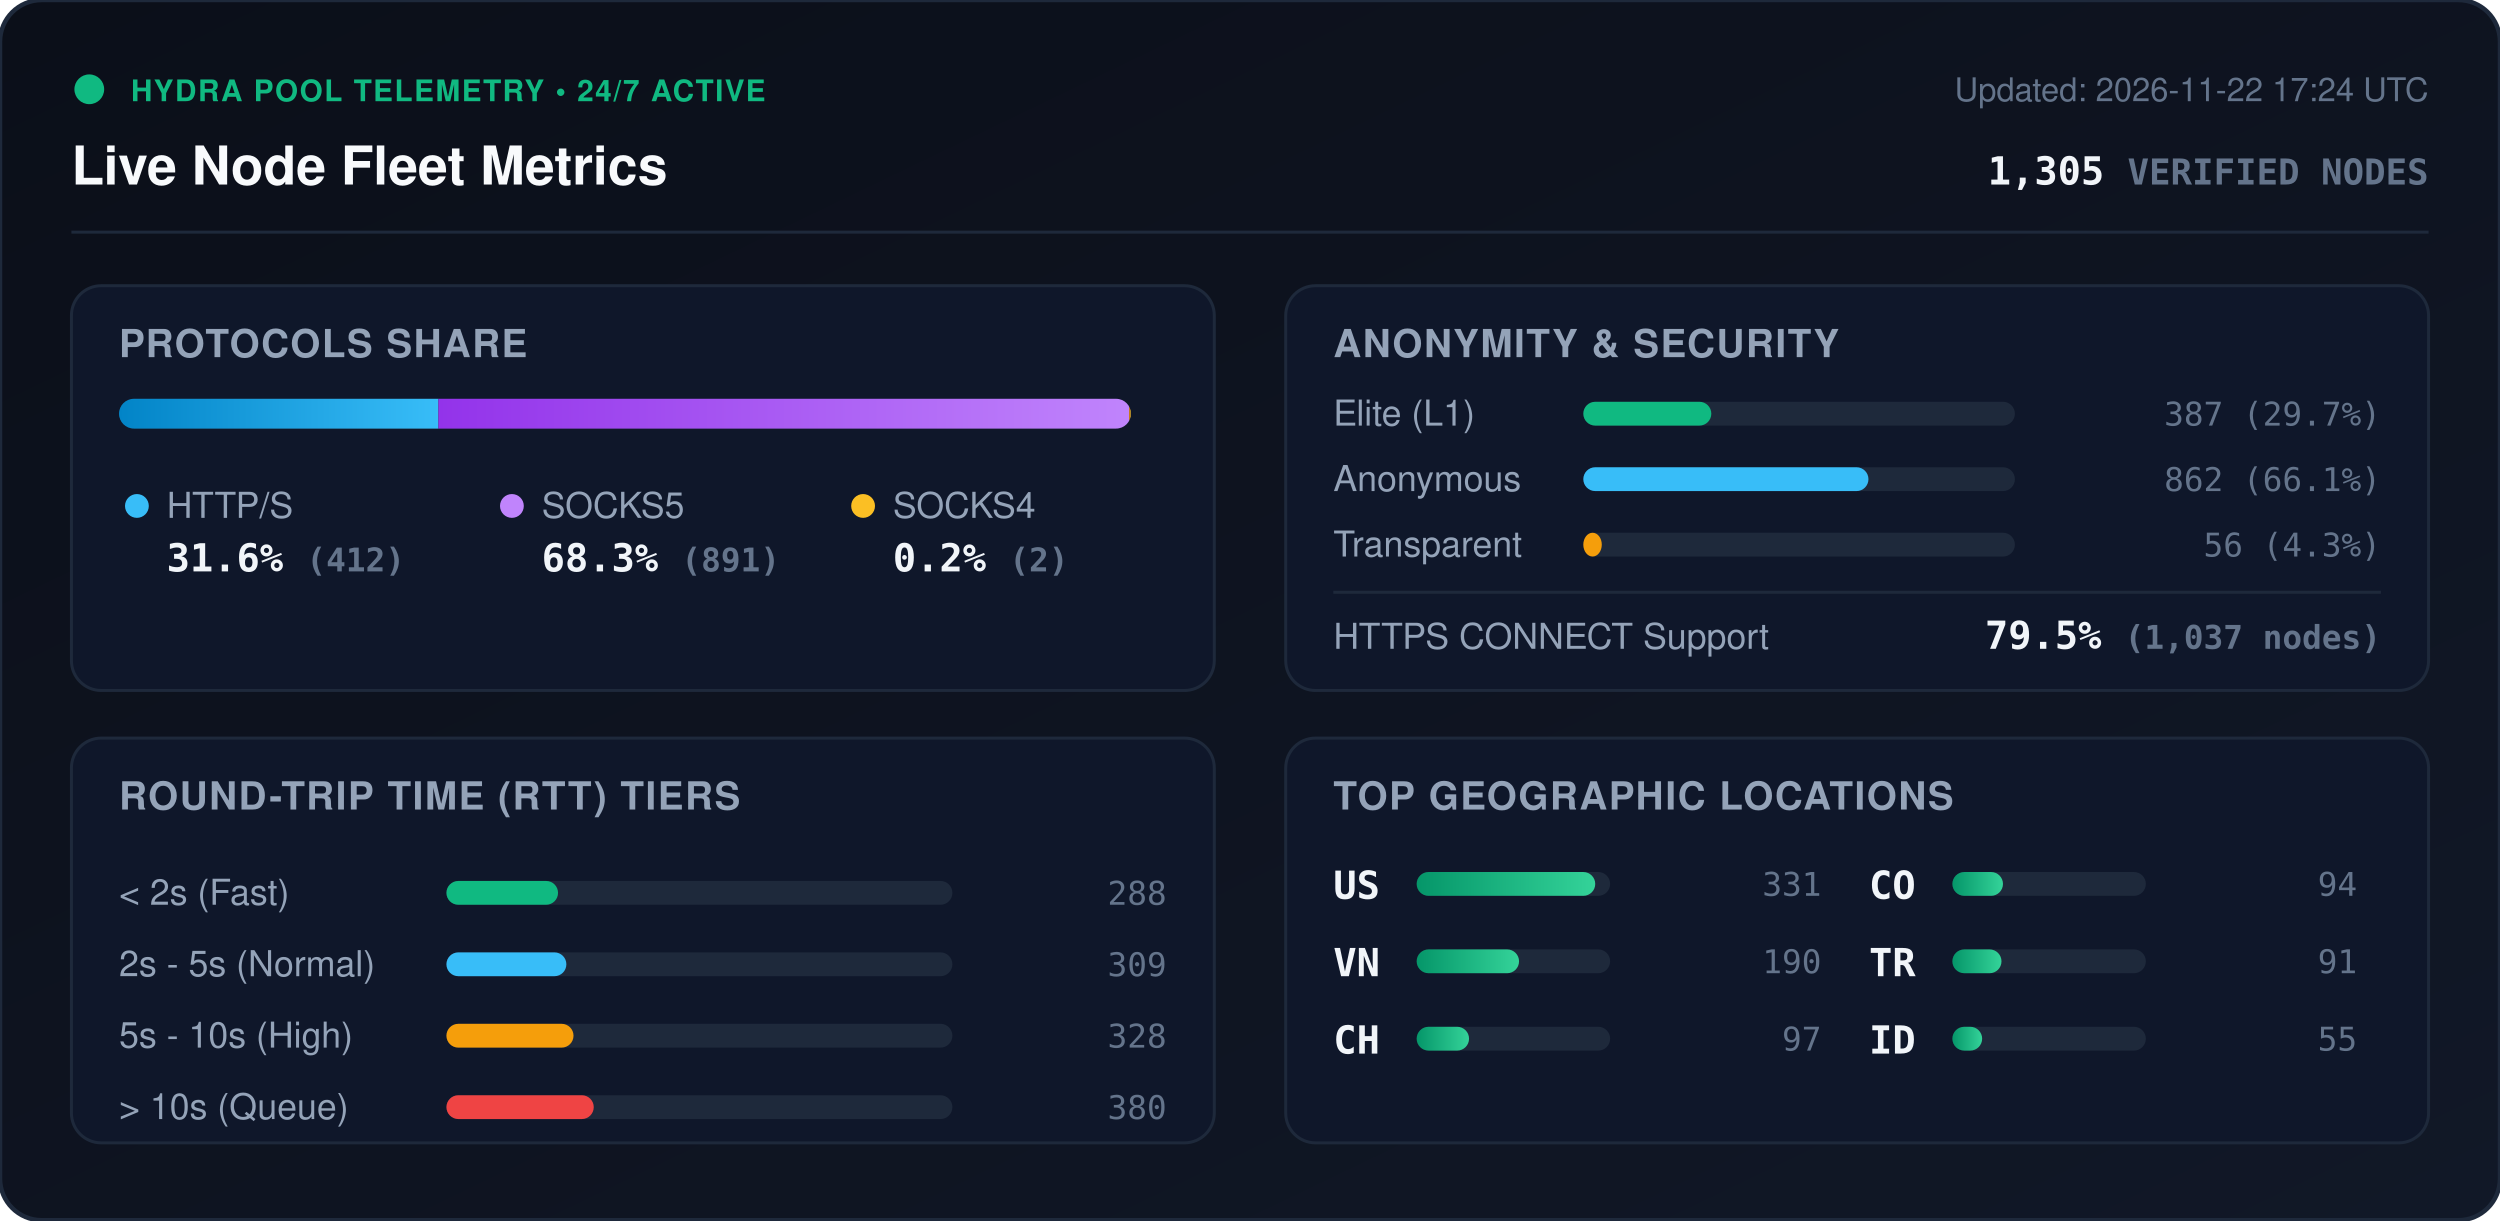
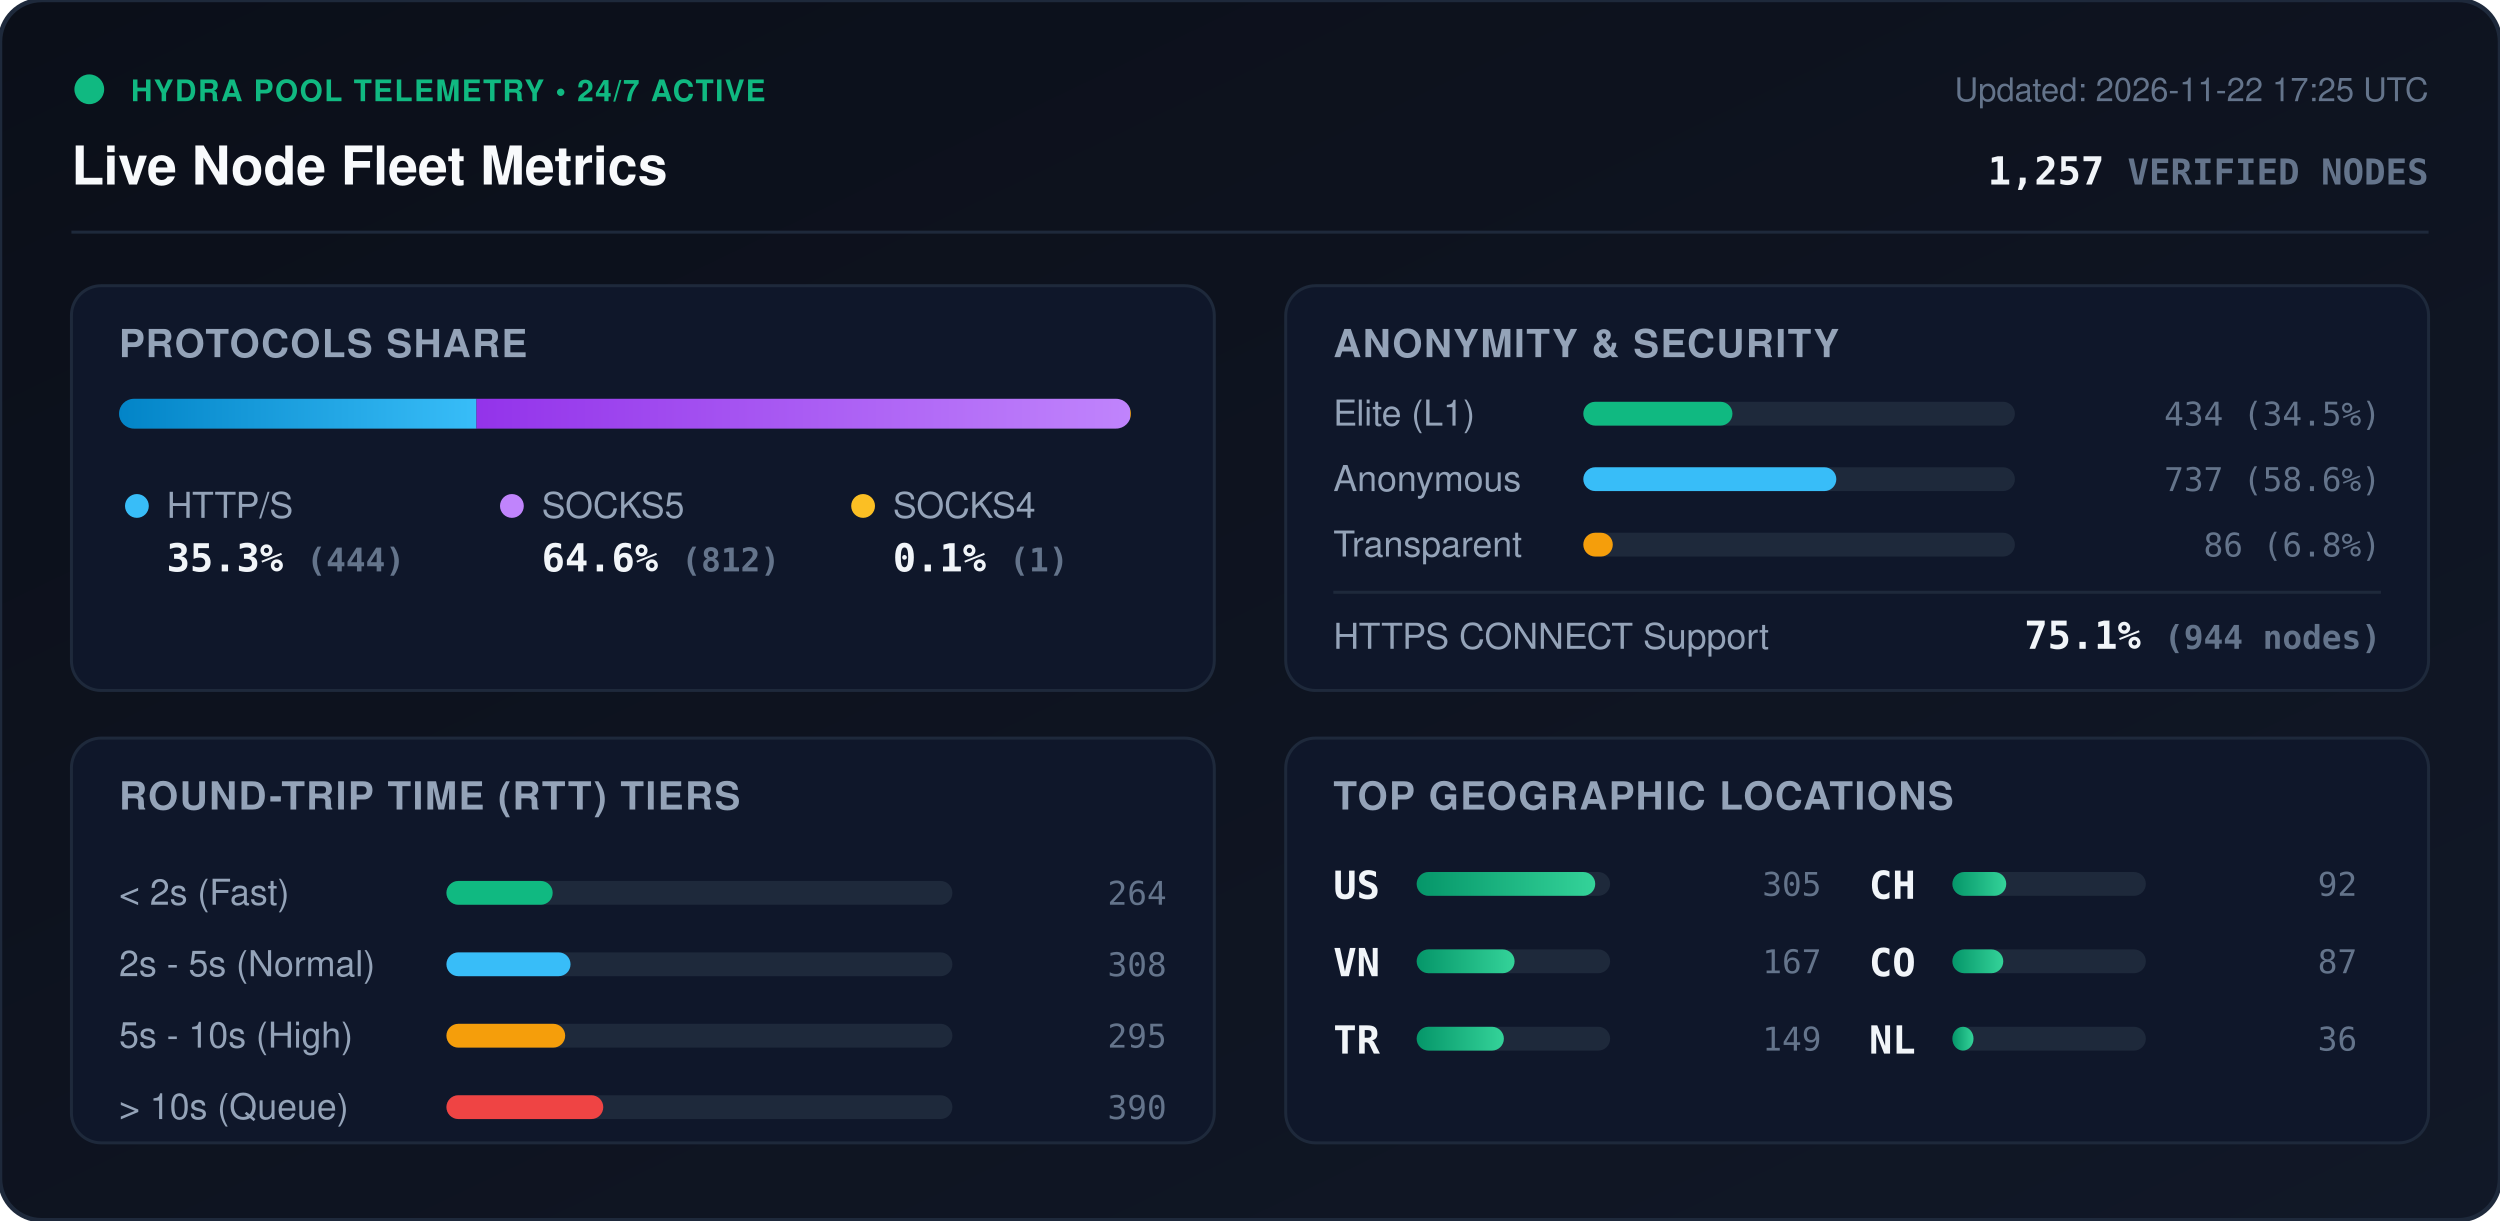
<svg xmlns="http://www.w3.org/2000/svg" viewBox="0 0 840 410" width="840" height="410" style="max-width: 100%; height: auto;">
  <defs>
    <linearGradient id="bg" x1="0%" y1="0%" x2="100%" y2="100%">
      <stop offset="0%" stop-color="#0b0f19" />
      <stop offset="100%" stop-color="#111827" />
    </linearGradient>
    <linearGradient id="bar-http" x1="0%" y1="0%" x2="100%" y2="0%">
      <stop offset="0%" stop-color="#0284c7" />
      <stop offset="100%" stop-color="#38bdf8" />
    </linearGradient>
    <linearGradient id="bar-socks5" x1="0%" y1="0%" x2="100%" y2="0%">
      <stop offset="0%" stop-color="#9333ea" />
      <stop offset="100%" stop-color="#c084fc" />
    </linearGradient>
    <linearGradient id="bar-socks4" x1="0%" y1="0%" x2="100%" y2="0%">
      <stop offset="0%" stop-color="#d97706" />
      <stop offset="100%" stop-color="#fbbf24" />
    </linearGradient>
    <linearGradient id="bar-green" x1="0%" y1="0%" x2="100%" y2="0%">
      <stop offset="0%" stop-color="#059669" />
      <stop offset="100%" stop-color="#34d399" />
    </linearGradient>
    <clipPath id="prog-track-clip">
      <rect width="340.0" height="10" rx="5" />
    </clipPath>
    <style>
      .title { font: 700 18px -apple-system, BlinkMacSystemFont, 'Segoe UI', Helvetica, Arial, sans-serif; fill: #f8fafc; }
      .sub { font: 500 11px -apple-system, BlinkMacSystemFont, 'Segoe UI', Helvetica, Arial, sans-serif; fill: #64748b; }
      .section-hdr { font: 600 13px -apple-system, BlinkMacSystemFont, 'Segoe UI', Helvetica, Arial, sans-serif; fill: #94a3b8; letter-spacing: 0.5px; }
      .metric-val { font: 700 13px -apple-system, BlinkMacSystemFont, 'Segoe UI', Helvetica, Arial, sans-serif; fill: #f1f5f9; }
      .metric-lbl { font: 500 12px -apple-system, BlinkMacSystemFont, 'Segoe UI', Helvetica, Arial, sans-serif; fill: #94a3b8; }
      .badge-txt { font: 700 10px -apple-system, BlinkMacSystemFont, 'Segoe UI', Helvetica, Arial, sans-serif; fill: #10b981; letter-spacing: 0.5px; }
      .mono { font-family: ui-monospace, SFMono-Regular, Menlo, Monaco, Consolas, monospace; }
      .pulse { animation: beacon 2s infinite ease-in-out; }
      @keyframes beacon { 0%, 100% { opacity: 1; } 50% { opacity: 0.35; } }
    </style>
  </defs>
  <rect width="840" height="410" rx="14" fill="url(#bg)" stroke="#1e293b" stroke-width="1.5" />
  <g transform="translate(24, 24)">
    <circle cx="6" cy="6" r="5" fill="#10b981" class="pulse" />
    <text x="20" y="10" class="badge-txt">HYDRA POOL TELEMETRY • 24/7 ACTIVE</text>
    <text x="0" y="38" class="title">Live Node Fleet Metrics</text>
-     <text x="792" y="10" text-anchor="end" class="sub">Updated: 2026-11-22 17:24 UTC</text>
-     <text x="792" y="38" text-anchor="end" class="metric-val mono" fill="#38bdf8">1,305 <tspan font-size="12" fill="#64748b">VERIFIED NODES</tspan>
+     <text x="792" y="10" text-anchor="end" class="sub">Updated: 2026-11-22 17:25 UTC</text>
+     <text x="792" y="38" text-anchor="end" class="metric-val mono" fill="#38bdf8">1,257 <tspan font-size="12" fill="#64748b">VERIFIED NODES</tspan>
    </text>
  </g>
  <line x1="24" y1="78" x2="816" y2="78" stroke="#1e293b" stroke-width="1" />
  <g transform="translate(24, 96)">
    <rect width="384" height="136" rx="10" fill="#0f172a" stroke="#1e293b" />
    <text x="16" y="24" class="section-hdr">PROTOCOLS SHARE</text>
    <g transform="translate(16, 38)">
      <rect width="340.0" height="10" rx="5" fill="#1e293b" />
      <g clip-path="url(#prog-track-clip)">
-         <rect x="0" width="107.3" height="10" fill="url(#bar-http)" />
-         <rect x="107.3" width="232.1" height="10" fill="url(#bar-socks5)" />
-         <rect x="339.4" width="0.5" height="10" fill="url(#bar-socks4)" />
+         <rect x="0" width="120.1" height="10" fill="url(#bar-http)" />
+         <rect x="120.1" width="219.6" height="10" fill="url(#bar-socks5)" />
+         <rect x="339.7" width="0.3" height="10" fill="url(#bar-socks4)" />
      </g>
    </g>
    <g transform="translate(16, 68)">
      <circle cx="6" cy="6" r="4" fill="#38bdf8" />
      <text x="16" y="10" class="metric-lbl">HTTP/S</text>
-       <text x="16" y="28" class="metric-val mono">31.6% <tspan font-size="11" fill="#64748b">(412)</tspan>
+       <text x="16" y="28" class="metric-val mono">35.3% <tspan font-size="11" fill="#64748b">(444)</tspan>
      </text>
      <circle cx="132" cy="6" r="4" fill="#c084fc" />
      <text x="142" y="10" class="metric-lbl">SOCKS5</text>
-       <text x="142" y="28" class="metric-val mono">68.3% <tspan font-size="11" fill="#64748b">(891)</tspan>
+       <text x="142" y="28" class="metric-val mono">64.6% <tspan font-size="11" fill="#64748b">(812)</tspan>
      </text>
      <circle cx="250" cy="6" r="4" fill="#fbbf24" />
      <text x="260" y="10" class="metric-lbl">SOCKS4</text>
-       <text x="260" y="28" class="metric-val mono">0.2% <tspan font-size="11" fill="#64748b">(2)</tspan>
+       <text x="260" y="28" class="metric-val mono">0.1% <tspan font-size="11" fill="#64748b">(1)</tspan>
      </text>
    </g>
  </g>
  <g transform="translate(432, 96)">
    <rect width="384" height="136" rx="10" fill="#0f172a" stroke="#1e293b" />
    <text x="16" y="24" class="section-hdr">ANONYMITY &amp; SECURITY</text>
    <text x="16" y="47" class="metric-lbl">Elite (L1)</text>
    <rect x="100" y="39" width="145.0" height="8" rx="4" fill="#1e293b" />
-     <rect x="100" y="39" width="43.0" height="8" rx="4" fill="#10b981" />
-     <text x="368" y="47" text-anchor="end" class="mono sub" fill="#e2e8f0">387 (29.7%)</text>
+     <rect x="100" y="39" width="50.1" height="8" rx="4" fill="#10b981" />
+     <text x="368" y="47" text-anchor="end" class="mono sub" fill="#e2e8f0">434 (34.5%)</text>
    <text x="16" y="69" class="metric-lbl">Anonymous</text>
    <rect x="100" y="61" width="145.0" height="8" rx="4" fill="#1e293b" />
-     <rect x="100" y="61" width="95.8" height="8" rx="4" fill="#38bdf8" />
-     <text x="368" y="69" text-anchor="end" class="mono sub" fill="#e2e8f0">862 (66.1%)</text>
+     <rect x="100" y="61" width="85.0" height="8" rx="4" fill="#38bdf8" />
+     <text x="368" y="69" text-anchor="end" class="mono sub" fill="#e2e8f0">737 (58.6%)</text>
    <text x="16" y="91" class="metric-lbl">Transparent</text>
    <rect x="100" y="83" width="145.0" height="8" rx="4" fill="#1e293b" />
-     <rect x="100" y="83" width="6.2" height="8" rx="4" fill="#f59e0b" />
-     <text x="368" y="91" text-anchor="end" class="mono sub" fill="#e2e8f0">56 (4.3%)</text>
+     <rect x="100" y="83" width="9.9" height="8" rx="4" fill="#f59e0b" />
+     <text x="368" y="91" text-anchor="end" class="mono sub" fill="#e2e8f0">86 (6.8%)</text>
    <line x1="16" y1="103" x2="368" y2="103" stroke="#1e293b" stroke-width="1" />
    <text x="16" y="122" class="metric-lbl">HTTPS CONNECT Support</text>
-     <text x="368" y="122" text-anchor="end" class="metric-val mono" fill="#34d399">79.5% <tspan font-size="11" fill="#64748b">(1,037 nodes)</tspan>
+     <text x="368" y="122" text-anchor="end" class="metric-val mono" fill="#34d399">75.1% <tspan font-size="11" fill="#64748b">(944 nodes)</tspan>
    </text>
  </g>
  <g transform="translate(24, 248)">
    <rect width="384" height="136" rx="10" fill="#0f172a" stroke="#1e293b" />
    <text x="16" y="24" class="section-hdr">ROUND-TRIP TIME (RTT) TIERS</text>
    <g transform="translate(16, 42)">
      <text x="0" y="14" class="metric-lbl">&lt; 2s (Fast)</text>
      <rect x="110" y="6" width="170" height="8" rx="4" fill="#1e293b" />
-       <rect x="110" y="6" width="37.5" height="8" rx="4" fill="#10b981" />
-       <text x="352" y="14" text-anchor="end" class="mono sub">288</text>
+       <rect x="110" y="6" width="35.7" height="8" rx="4" fill="#10b981" />
+       <text x="352" y="14" text-anchor="end" class="mono sub">264</text>
      <text x="0" y="38" class="metric-lbl">2s - 5s (Normal)</text>
      <rect x="110" y="30" width="170" height="8" rx="4" fill="#1e293b" />
-       <rect x="110" y="30" width="40.3" height="8" rx="4" fill="#38bdf8" />
-       <text x="352" y="38" text-anchor="end" class="mono sub">309</text>
+       <rect x="110" y="30" width="41.7" height="8" rx="4" fill="#38bdf8" />
+       <text x="352" y="38" text-anchor="end" class="mono sub">308</text>
      <text x="0" y="62" class="metric-lbl">5s - 10s (High)</text>
      <rect x="110" y="54" width="170" height="8" rx="4" fill="#1e293b" />
-       <rect x="110" y="54" width="42.7" height="8" rx="4" fill="#f59e0b" />
-       <text x="352" y="62" text-anchor="end" class="mono sub">328</text>
+       <rect x="110" y="54" width="39.9" height="8" rx="4" fill="#f59e0b" />
+       <text x="352" y="62" text-anchor="end" class="mono sub">295</text>
      <text x="0" y="86" class="metric-lbl">&gt; 10s (Queue)</text>
      <rect x="110" y="78" width="170" height="8" rx="4" fill="#1e293b" />
-       <rect x="110" y="78" width="49.5" height="8" rx="4" fill="#ef4444" />
-       <text x="352" y="86" text-anchor="end" class="mono sub">380</text>
+       <rect x="110" y="78" width="52.7" height="8" rx="4" fill="#ef4444" />
+       <text x="352" y="86" text-anchor="end" class="mono sub">390</text>
    </g>
  </g>
  <g transform="translate(432, 248)">
    <rect width="384" height="136" rx="10" fill="#0f172a" stroke="#1e293b" />
    <text x="16" y="24" class="section-hdr">TOP GEOGRAPHIC LOCATIONS</text>
    <g transform="translate(16, 42)">
      <g transform="translate(0, 0)">
        <text x="0" y="12" class="mono metric-val" font-size="12">US</text>
        <rect x="28" y="3" width="65" height="8" rx="4" fill="#1e293b" />
        <rect x="28" y="3" width="60.0" height="8" rx="4" fill="url(#bar-green)" />
-         <text x="164" y="11" text-anchor="end" class="mono sub">331</text>
+         <text x="164" y="11" text-anchor="end" class="mono sub">305</text>
      </g>
      <g transform="translate(0, 26)">
        <text x="0" y="12" class="mono metric-val" font-size="12">VN</text>
        <rect x="28" y="3" width="65" height="8" rx="4" fill="#1e293b" />
-         <rect x="28" y="3" width="34.4" height="8" rx="4" fill="url(#bar-green)" />
-         <text x="164" y="11" text-anchor="end" class="mono sub">190</text>
+         <rect x="28" y="3" width="32.9" height="8" rx="4" fill="url(#bar-green)" />
+         <text x="164" y="11" text-anchor="end" class="mono sub">167</text>
      </g>
      <g transform="translate(0, 52)">
+         <text x="0" y="12" class="mono metric-val" font-size="12">TR</text>
+         <rect x="28" y="3" width="65" height="8" rx="4" fill="#1e293b" />
+         <rect x="28" y="3" width="29.3" height="8" rx="4" fill="url(#bar-green)" />
+         <text x="164" y="11" text-anchor="end" class="mono sub">149</text>
+       </g>
+       <g transform="translate(180, 0)">
        <text x="0" y="12" class="mono metric-val" font-size="12">CH</text>
        <rect x="28" y="3" width="65" height="8" rx="4" fill="#1e293b" />
-         <rect x="28" y="3" width="17.6" height="8" rx="4" fill="url(#bar-green)" />
-         <text x="164" y="11" text-anchor="end" class="mono sub">97</text>
+         <rect x="28" y="3" width="18.1" height="8" rx="4" fill="url(#bar-green)" />
+         <text x="164" y="11" text-anchor="end" class="mono sub">92</text>
      </g>
-       <g transform="translate(180, 0)">
+       <g transform="translate(180, 26)">
        <text x="0" y="12" class="mono metric-val" font-size="12">CO</text>
        <rect x="28" y="3" width="65" height="8" rx="4" fill="#1e293b" />
-         <rect x="28" y="3" width="17.0" height="8" rx="4" fill="url(#bar-green)" />
-         <text x="164" y="11" text-anchor="end" class="mono sub">94</text>
-       </g>
-       <g transform="translate(180, 26)">
-         <text x="0" y="12" class="mono metric-val" font-size="12">TR</text>
-         <rect x="28" y="3" width="65" height="8" rx="4" fill="#1e293b" />
-         <rect x="28" y="3" width="16.5" height="8" rx="4" fill="url(#bar-green)" />
-         <text x="164" y="11" text-anchor="end" class="mono sub">91</text>
+         <rect x="28" y="3" width="17.1" height="8" rx="4" fill="url(#bar-green)" />
+         <text x="164" y="11" text-anchor="end" class="mono sub">87</text>
      </g>
      <g transform="translate(180, 52)">
-         <text x="0" y="12" class="mono metric-val" font-size="12">ID</text>
+         <text x="0" y="12" class="mono metric-val" font-size="12">NL</text>
        <rect x="28" y="3" width="65" height="8" rx="4" fill="#1e293b" />
-         <rect x="28" y="3" width="10.0" height="8" rx="4" fill="url(#bar-green)" />
-         <text x="164" y="11" text-anchor="end" class="mono sub">55</text>
+         <rect x="28" y="3" width="7.1" height="8" rx="4" fill="url(#bar-green)" />
+         <text x="164" y="11" text-anchor="end" class="mono sub">36</text>
      </g>
    </g>
  </g>
</svg>
